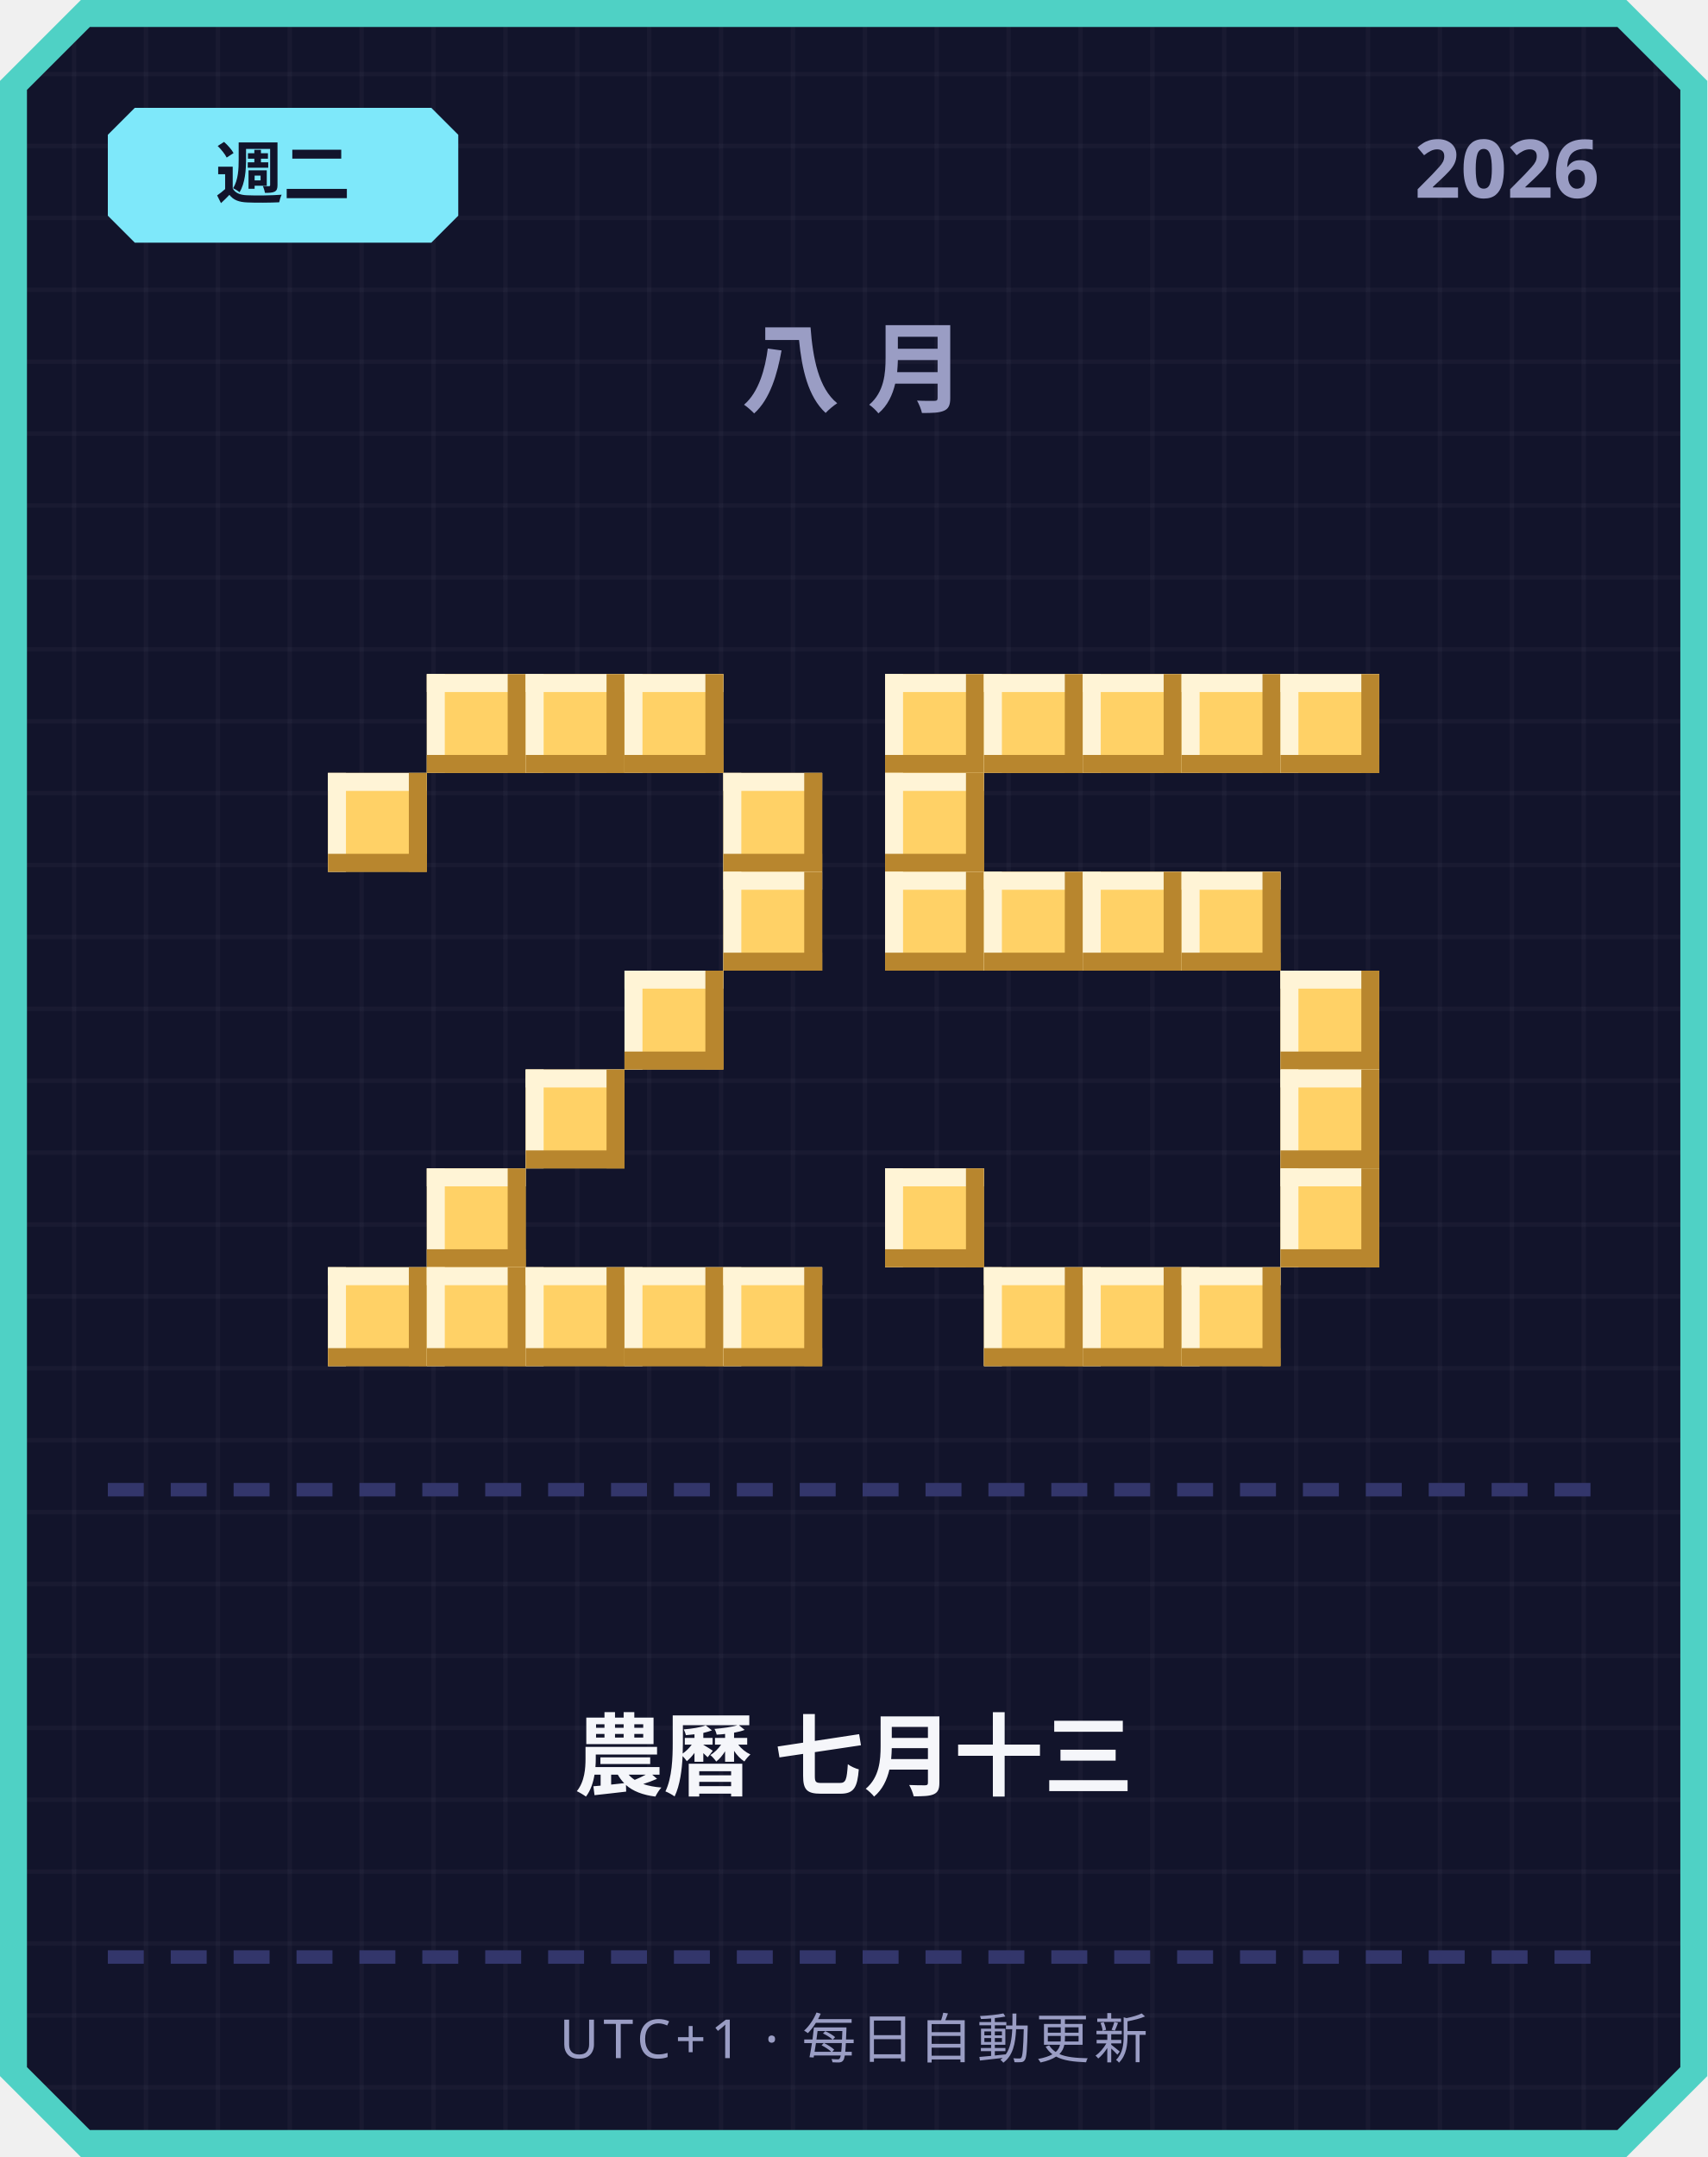
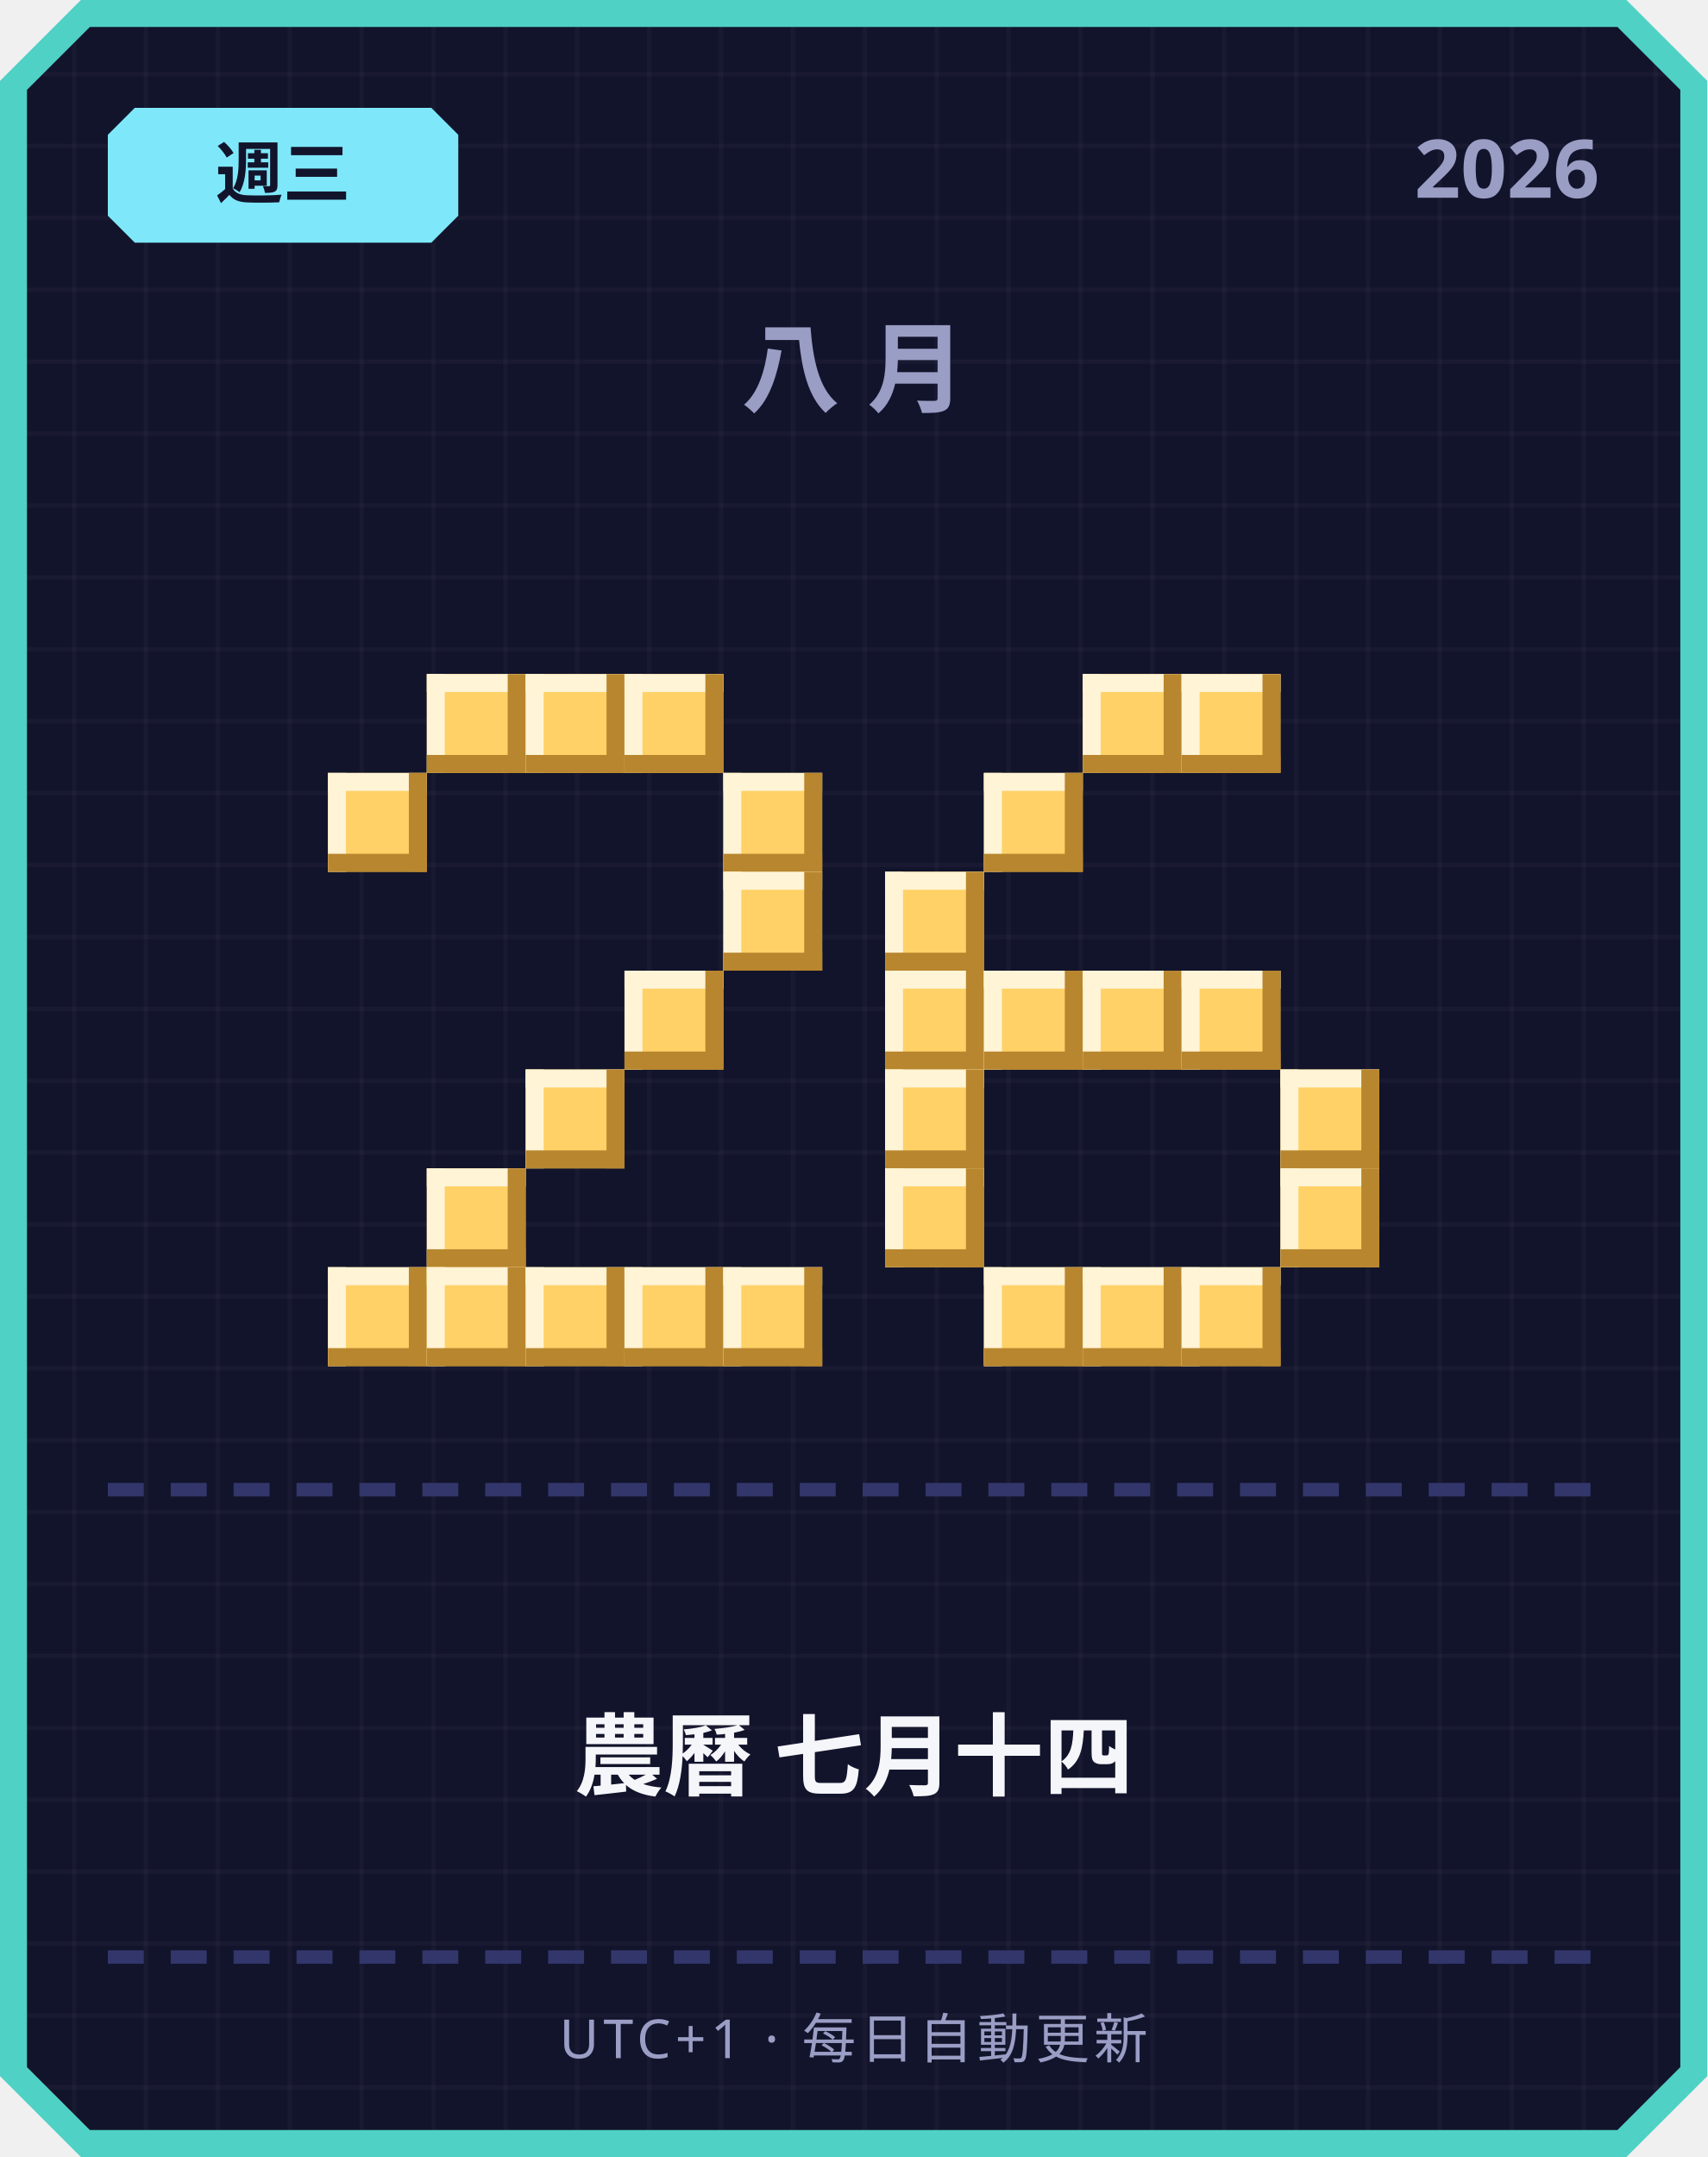
<svg xmlns="http://www.w3.org/2000/svg" width="380" height="480" viewBox="0 0 380 480">
  <defs>
    <pattern id="grid" width="16" height="16" patternUnits="userSpaceOnUse">
      <rect width="16" height="16" fill="#12142b" />
      <rect width="1" height="16" fill="#ffffff" opacity="0.03" />
      <rect width="16" height="1" fill="#ffffff" opacity="0.03" />
    </pattern>
  </defs>
  <path d="M 18,0 L 362,0 L 380,18 L 380,462 L 362,480 L 18,480 L 0,462 L 0,18 Z" fill="#4fd1c5" />
  <path d="M 20,6 L 360,6 L 374,20 L 374,460 L 360,474 L 20,474 L 6,460 L 6,20 Z" fill="url(#grid)" />
  <path d="M 30,24 L 96,24 L 102,30 L 102,48 L 96,54 L 30,54 L 24,48 L 24,30 Z" fill="#7ee8fa" />
-   <text x="63" y="44" text-anchor="middle" font-family="'Segoe UI', sans-serif" font-size="15" font-weight="700" fill="#12142b">週二</text>
+   <text x="63" y="44" text-anchor="middle" font-family="'Segoe UI', sans-serif" font-size="15" font-weight="700" fill="#12142b">週三</text>
  <text x="356" y="44" text-anchor="end" font-family="'Segoe UI', sans-serif" font-size="18" font-weight="700" fill="#9a9dc4">2026</text>
  <text x="190" y="90" text-anchor="middle" font-family="'Segoe UI', sans-serif" font-size="22" font-weight="700" letter-spacing="6" fill="#9a9dc4">八月</text>
  <rect x="95" y="150" width="22" height="22" fill="#ffd166" />
  <rect x="95" y="150" width="22" height="4" fill="#fff4d6" />
  <rect x="95" y="150" width="4" height="22" fill="#fff4d6" />
  <rect x="95" y="168" width="22" height="4" fill="#b8862e" />
  <rect x="113" y="150" width="4" height="22" fill="#b8862e" />
  <rect x="117" y="150" width="22" height="22" fill="#ffd166" />
  <rect x="117" y="150" width="22" height="4" fill="#fff4d6" />
  <rect x="117" y="150" width="4" height="22" fill="#fff4d6" />
  <rect x="117" y="168" width="22" height="4" fill="#b8862e" />
  <rect x="135" y="150" width="4" height="22" fill="#b8862e" />
  <rect x="139" y="150" width="22" height="22" fill="#ffd166" />
  <rect x="139" y="150" width="22" height="4" fill="#fff4d6" />
  <rect x="139" y="150" width="4" height="22" fill="#fff4d6" />
  <rect x="139" y="168" width="22" height="4" fill="#b8862e" />
  <rect x="157" y="150" width="4" height="22" fill="#b8862e" />
  <rect x="73" y="172" width="22" height="22" fill="#ffd166" />
  <rect x="73" y="172" width="22" height="4" fill="#fff4d6" />
  <rect x="73" y="172" width="4" height="22" fill="#fff4d6" />
  <rect x="73" y="190" width="22" height="4" fill="#b8862e" />
  <rect x="91" y="172" width="4" height="22" fill="#b8862e" />
  <rect x="161" y="172" width="22" height="22" fill="#ffd166" />
  <rect x="161" y="172" width="22" height="4" fill="#fff4d6" />
  <rect x="161" y="172" width="4" height="22" fill="#fff4d6" />
  <rect x="161" y="190" width="22" height="4" fill="#b8862e" />
  <rect x="179" y="172" width="4" height="22" fill="#b8862e" />
  <rect x="161" y="194" width="22" height="22" fill="#ffd166" />
  <rect x="161" y="194" width="22" height="4" fill="#fff4d6" />
  <rect x="161" y="194" width="4" height="22" fill="#fff4d6" />
  <rect x="161" y="212" width="22" height="4" fill="#b8862e" />
  <rect x="179" y="194" width="4" height="22" fill="#b8862e" />
  <rect x="139" y="216" width="22" height="22" fill="#ffd166" />
  <rect x="139" y="216" width="22" height="4" fill="#fff4d6" />
  <rect x="139" y="216" width="4" height="22" fill="#fff4d6" />
  <rect x="139" y="234" width="22" height="4" fill="#b8862e" />
  <rect x="157" y="216" width="4" height="22" fill="#b8862e" />
  <rect x="117" y="238" width="22" height="22" fill="#ffd166" />
  <rect x="117" y="238" width="22" height="4" fill="#fff4d6" />
  <rect x="117" y="238" width="4" height="22" fill="#fff4d6" />
  <rect x="117" y="256" width="22" height="4" fill="#b8862e" />
  <rect x="135" y="238" width="4" height="22" fill="#b8862e" />
  <rect x="95" y="260" width="22" height="22" fill="#ffd166" />
  <rect x="95" y="260" width="22" height="4" fill="#fff4d6" />
  <rect x="95" y="260" width="4" height="22" fill="#fff4d6" />
  <rect x="95" y="278" width="22" height="4" fill="#b8862e" />
  <rect x="113" y="260" width="4" height="22" fill="#b8862e" />
  <rect x="73" y="282" width="22" height="22" fill="#ffd166" />
  <rect x="73" y="282" width="22" height="4" fill="#fff4d6" />
  <rect x="73" y="282" width="4" height="22" fill="#fff4d6" />
  <rect x="73" y="300" width="22" height="4" fill="#b8862e" />
  <rect x="91" y="282" width="4" height="22" fill="#b8862e" />
  <rect x="95" y="282" width="22" height="22" fill="#ffd166" />
  <rect x="95" y="282" width="22" height="4" fill="#fff4d6" />
  <rect x="95" y="282" width="4" height="22" fill="#fff4d6" />
  <rect x="95" y="300" width="22" height="4" fill="#b8862e" />
  <rect x="113" y="282" width="4" height="22" fill="#b8862e" />
  <rect x="117" y="282" width="22" height="22" fill="#ffd166" />
  <rect x="117" y="282" width="22" height="4" fill="#fff4d6" />
  <rect x="117" y="282" width="4" height="22" fill="#fff4d6" />
  <rect x="117" y="300" width="22" height="4" fill="#b8862e" />
  <rect x="135" y="282" width="4" height="22" fill="#b8862e" />
  <rect x="139" y="282" width="22" height="22" fill="#ffd166" />
  <rect x="139" y="282" width="22" height="4" fill="#fff4d6" />
  <rect x="139" y="282" width="4" height="22" fill="#fff4d6" />
  <rect x="139" y="300" width="22" height="4" fill="#b8862e" />
  <rect x="157" y="282" width="4" height="22" fill="#b8862e" />
  <rect x="161" y="282" width="22" height="22" fill="#ffd166" />
  <rect x="161" y="282" width="22" height="4" fill="#fff4d6" />
  <rect x="161" y="282" width="4" height="22" fill="#fff4d6" />
  <rect x="161" y="300" width="22" height="4" fill="#b8862e" />
  <rect x="179" y="282" width="4" height="22" fill="#b8862e" />
-   <rect x="197" y="150" width="22" height="22" fill="#ffd166" />
-   <rect x="197" y="150" width="22" height="4" fill="#fff4d6" />
-   <rect x="197" y="150" width="4" height="22" fill="#fff4d6" />
-   <rect x="197" y="168" width="22" height="4" fill="#b8862e" />
-   <rect x="215" y="150" width="4" height="22" fill="#b8862e" />
-   <rect x="219" y="150" width="22" height="22" fill="#ffd166" />
-   <rect x="219" y="150" width="22" height="4" fill="#fff4d6" />
-   <rect x="219" y="150" width="4" height="22" fill="#fff4d6" />
-   <rect x="219" y="168" width="22" height="4" fill="#b8862e" />
-   <rect x="237" y="150" width="4" height="22" fill="#b8862e" />
  <rect x="241" y="150" width="22" height="22" fill="#ffd166" />
  <rect x="241" y="150" width="22" height="4" fill="#fff4d6" />
  <rect x="241" y="150" width="4" height="22" fill="#fff4d6" />
  <rect x="241" y="168" width="22" height="4" fill="#b8862e" />
  <rect x="259" y="150" width="4" height="22" fill="#b8862e" />
  <rect x="263" y="150" width="22" height="22" fill="#ffd166" />
  <rect x="263" y="150" width="22" height="4" fill="#fff4d6" />
  <rect x="263" y="150" width="4" height="22" fill="#fff4d6" />
  <rect x="263" y="168" width="22" height="4" fill="#b8862e" />
  <rect x="281" y="150" width="4" height="22" fill="#b8862e" />
-   <rect x="285" y="150" width="22" height="22" fill="#ffd166" />
-   <rect x="285" y="150" width="22" height="4" fill="#fff4d6" />
-   <rect x="285" y="150" width="4" height="22" fill="#fff4d6" />
-   <rect x="285" y="168" width="22" height="4" fill="#b8862e" />
-   <rect x="303" y="150" width="4" height="22" fill="#b8862e" />
-   <rect x="197" y="172" width="22" height="22" fill="#ffd166" />
-   <rect x="197" y="172" width="22" height="4" fill="#fff4d6" />
-   <rect x="197" y="172" width="4" height="22" fill="#fff4d6" />
-   <rect x="197" y="190" width="22" height="4" fill="#b8862e" />
-   <rect x="215" y="172" width="4" height="22" fill="#b8862e" />
+   <rect x="219" y="172" width="22" height="22" fill="#ffd166" />
+   <rect x="219" y="172" width="22" height="4" fill="#fff4d6" />
+   <rect x="219" y="172" width="4" height="22" fill="#fff4d6" />
+   <rect x="219" y="190" width="22" height="4" fill="#b8862e" />
+   <rect x="237" y="172" width="4" height="22" fill="#b8862e" />
  <rect x="197" y="194" width="22" height="22" fill="#ffd166" />
  <rect x="197" y="194" width="22" height="4" fill="#fff4d6" />
  <rect x="197" y="194" width="4" height="22" fill="#fff4d6" />
  <rect x="197" y="212" width="22" height="4" fill="#b8862e" />
  <rect x="215" y="194" width="4" height="22" fill="#b8862e" />
-   <rect x="219" y="194" width="22" height="22" fill="#ffd166" />
-   <rect x="219" y="194" width="22" height="4" fill="#fff4d6" />
-   <rect x="219" y="194" width="4" height="22" fill="#fff4d6" />
-   <rect x="219" y="212" width="22" height="4" fill="#b8862e" />
-   <rect x="237" y="194" width="4" height="22" fill="#b8862e" />
-   <rect x="241" y="194" width="22" height="22" fill="#ffd166" />
-   <rect x="241" y="194" width="22" height="4" fill="#fff4d6" />
-   <rect x="241" y="194" width="4" height="22" fill="#fff4d6" />
-   <rect x="241" y="212" width="22" height="4" fill="#b8862e" />
-   <rect x="259" y="194" width="4" height="22" fill="#b8862e" />
-   <rect x="263" y="194" width="22" height="22" fill="#ffd166" />
-   <rect x="263" y="194" width="22" height="4" fill="#fff4d6" />
-   <rect x="263" y="194" width="4" height="22" fill="#fff4d6" />
-   <rect x="263" y="212" width="22" height="4" fill="#b8862e" />
-   <rect x="281" y="194" width="4" height="22" fill="#b8862e" />
-   <rect x="285" y="216" width="22" height="22" fill="#ffd166" />
-   <rect x="285" y="216" width="22" height="4" fill="#fff4d6" />
-   <rect x="285" y="216" width="4" height="22" fill="#fff4d6" />
-   <rect x="285" y="234" width="22" height="4" fill="#b8862e" />
-   <rect x="303" y="216" width="4" height="22" fill="#b8862e" />
+   <rect x="197" y="216" width="22" height="22" fill="#ffd166" />
+   <rect x="197" y="216" width="22" height="4" fill="#fff4d6" />
+   <rect x="197" y="216" width="4" height="22" fill="#fff4d6" />
+   <rect x="197" y="234" width="22" height="4" fill="#b8862e" />
+   <rect x="215" y="216" width="4" height="22" fill="#b8862e" />
+   <rect x="219" y="216" width="22" height="22" fill="#ffd166" />
+   <rect x="219" y="216" width="22" height="4" fill="#fff4d6" />
+   <rect x="219" y="216" width="4" height="22" fill="#fff4d6" />
+   <rect x="219" y="234" width="22" height="4" fill="#b8862e" />
+   <rect x="237" y="216" width="4" height="22" fill="#b8862e" />
+   <rect x="241" y="216" width="22" height="22" fill="#ffd166" />
+   <rect x="241" y="216" width="22" height="4" fill="#fff4d6" />
+   <rect x="241" y="216" width="4" height="22" fill="#fff4d6" />
+   <rect x="241" y="234" width="22" height="4" fill="#b8862e" />
+   <rect x="259" y="216" width="4" height="22" fill="#b8862e" />
+   <rect x="263" y="216" width="22" height="22" fill="#ffd166" />
+   <rect x="263" y="216" width="22" height="4" fill="#fff4d6" />
+   <rect x="263" y="216" width="4" height="22" fill="#fff4d6" />
+   <rect x="263" y="234" width="22" height="4" fill="#b8862e" />
+   <rect x="281" y="216" width="4" height="22" fill="#b8862e" />
+   <rect x="197" y="238" width="22" height="22" fill="#ffd166" />
+   <rect x="197" y="238" width="22" height="4" fill="#fff4d6" />
+   <rect x="197" y="238" width="4" height="22" fill="#fff4d6" />
+   <rect x="197" y="256" width="22" height="4" fill="#b8862e" />
+   <rect x="215" y="238" width="4" height="22" fill="#b8862e" />
  <rect x="285" y="238" width="22" height="22" fill="#ffd166" />
  <rect x="285" y="238" width="22" height="4" fill="#fff4d6" />
  <rect x="285" y="238" width="4" height="22" fill="#fff4d6" />
  <rect x="285" y="256" width="22" height="4" fill="#b8862e" />
  <rect x="303" y="238" width="4" height="22" fill="#b8862e" />
  <rect x="197" y="260" width="22" height="22" fill="#ffd166" />
  <rect x="197" y="260" width="22" height="4" fill="#fff4d6" />
  <rect x="197" y="260" width="4" height="22" fill="#fff4d6" />
  <rect x="197" y="278" width="22" height="4" fill="#b8862e" />
  <rect x="215" y="260" width="4" height="22" fill="#b8862e" />
  <rect x="285" y="260" width="22" height="22" fill="#ffd166" />
  <rect x="285" y="260" width="22" height="4" fill="#fff4d6" />
  <rect x="285" y="260" width="4" height="22" fill="#fff4d6" />
  <rect x="285" y="278" width="22" height="4" fill="#b8862e" />
  <rect x="303" y="260" width="4" height="22" fill="#b8862e" />
  <rect x="219" y="282" width="22" height="22" fill="#ffd166" />
  <rect x="219" y="282" width="22" height="4" fill="#fff4d6" />
  <rect x="219" y="282" width="4" height="22" fill="#fff4d6" />
  <rect x="219" y="300" width="22" height="4" fill="#b8862e" />
  <rect x="237" y="282" width="4" height="22" fill="#b8862e" />
  <rect x="241" y="282" width="22" height="22" fill="#ffd166" />
  <rect x="241" y="282" width="22" height="4" fill="#fff4d6" />
  <rect x="241" y="282" width="4" height="22" fill="#fff4d6" />
  <rect x="241" y="300" width="22" height="4" fill="#b8862e" />
  <rect x="259" y="282" width="4" height="22" fill="#b8862e" />
  <rect x="263" y="282" width="22" height="22" fill="#ffd166" />
  <rect x="263" y="282" width="22" height="4" fill="#fff4d6" />
  <rect x="263" y="282" width="4" height="22" fill="#fff4d6" />
  <rect x="263" y="300" width="22" height="4" fill="#b8862e" />
  <rect x="281" y="282" width="4" height="22" fill="#b8862e" />
  <rect x="24" y="330" width="8" height="3" fill="#33366b" />
  <rect x="38" y="330" width="8" height="3" fill="#33366b" />
  <rect x="52" y="330" width="8" height="3" fill="#33366b" />
  <rect x="66" y="330" width="8" height="3" fill="#33366b" />
  <rect x="80" y="330" width="8" height="3" fill="#33366b" />
  <rect x="94" y="330" width="8" height="3" fill="#33366b" />
  <rect x="108" y="330" width="8" height="3" fill="#33366b" />
  <rect x="122" y="330" width="8" height="3" fill="#33366b" />
  <rect x="136" y="330" width="8" height="3" fill="#33366b" />
  <rect x="150" y="330" width="8" height="3" fill="#33366b" />
  <rect x="164" y="330" width="8" height="3" fill="#33366b" />
  <rect x="178" y="330" width="8" height="3" fill="#33366b" />
  <rect x="192" y="330" width="8" height="3" fill="#33366b" />
  <rect x="206" y="330" width="8" height="3" fill="#33366b" />
  <rect x="220" y="330" width="8" height="3" fill="#33366b" />
  <rect x="234" y="330" width="8" height="3" fill="#33366b" />
  <rect x="248" y="330" width="8" height="3" fill="#33366b" />
  <rect x="262" y="330" width="8" height="3" fill="#33366b" />
  <rect x="276" y="330" width="8" height="3" fill="#33366b" />
  <rect x="290" y="330" width="8" height="3" fill="#33366b" />
  <rect x="304" y="330" width="8" height="3" fill="#33366b" />
  <rect x="318" y="330" width="8" height="3" fill="#33366b" />
  <rect x="332" y="330" width="8" height="3" fill="#33366b" />
  <rect x="346" y="330" width="8" height="3" fill="#33366b" />
-   <text x="190" y="398" text-anchor="middle" font-family="'Segoe UI', 'Microsoft JhengHei', sans-serif" font-size="20" font-weight="700" fill="#f5f6fa">農曆 七月十三</text>
+   <text x="190" y="398" text-anchor="middle" font-family="'Segoe UI', 'Microsoft JhengHei', sans-serif" font-size="20" font-weight="700" fill="#f5f6fa">農曆 七月十四</text>
  <rect x="24" y="434" width="8" height="3" fill="#33366b" />
  <rect x="38" y="434" width="8" height="3" fill="#33366b" />
  <rect x="52" y="434" width="8" height="3" fill="#33366b" />
  <rect x="66" y="434" width="8" height="3" fill="#33366b" />
  <rect x="80" y="434" width="8" height="3" fill="#33366b" />
  <rect x="94" y="434" width="8" height="3" fill="#33366b" />
  <rect x="108" y="434" width="8" height="3" fill="#33366b" />
  <rect x="122" y="434" width="8" height="3" fill="#33366b" />
  <rect x="136" y="434" width="8" height="3" fill="#33366b" />
  <rect x="150" y="434" width="8" height="3" fill="#33366b" />
  <rect x="164" y="434" width="8" height="3" fill="#33366b" />
  <rect x="178" y="434" width="8" height="3" fill="#33366b" />
  <rect x="192" y="434" width="8" height="3" fill="#33366b" />
  <rect x="206" y="434" width="8" height="3" fill="#33366b" />
  <rect x="220" y="434" width="8" height="3" fill="#33366b" />
  <rect x="234" y="434" width="8" height="3" fill="#33366b" />
  <rect x="248" y="434" width="8" height="3" fill="#33366b" />
  <rect x="262" y="434" width="8" height="3" fill="#33366b" />
  <rect x="276" y="434" width="8" height="3" fill="#33366b" />
  <rect x="290" y="434" width="8" height="3" fill="#33366b" />
  <rect x="304" y="434" width="8" height="3" fill="#33366b" />
  <rect x="318" y="434" width="8" height="3" fill="#33366b" />
  <rect x="332" y="434" width="8" height="3" fill="#33366b" />
  <rect x="346" y="434" width="8" height="3" fill="#33366b" />
  <text x="190" y="458" text-anchor="middle" font-family="'Segoe UI', sans-serif" font-size="12" letter-spacing="1" fill="#9a9dc4">UTC+1 · 每日自動更新</text>
</svg>
